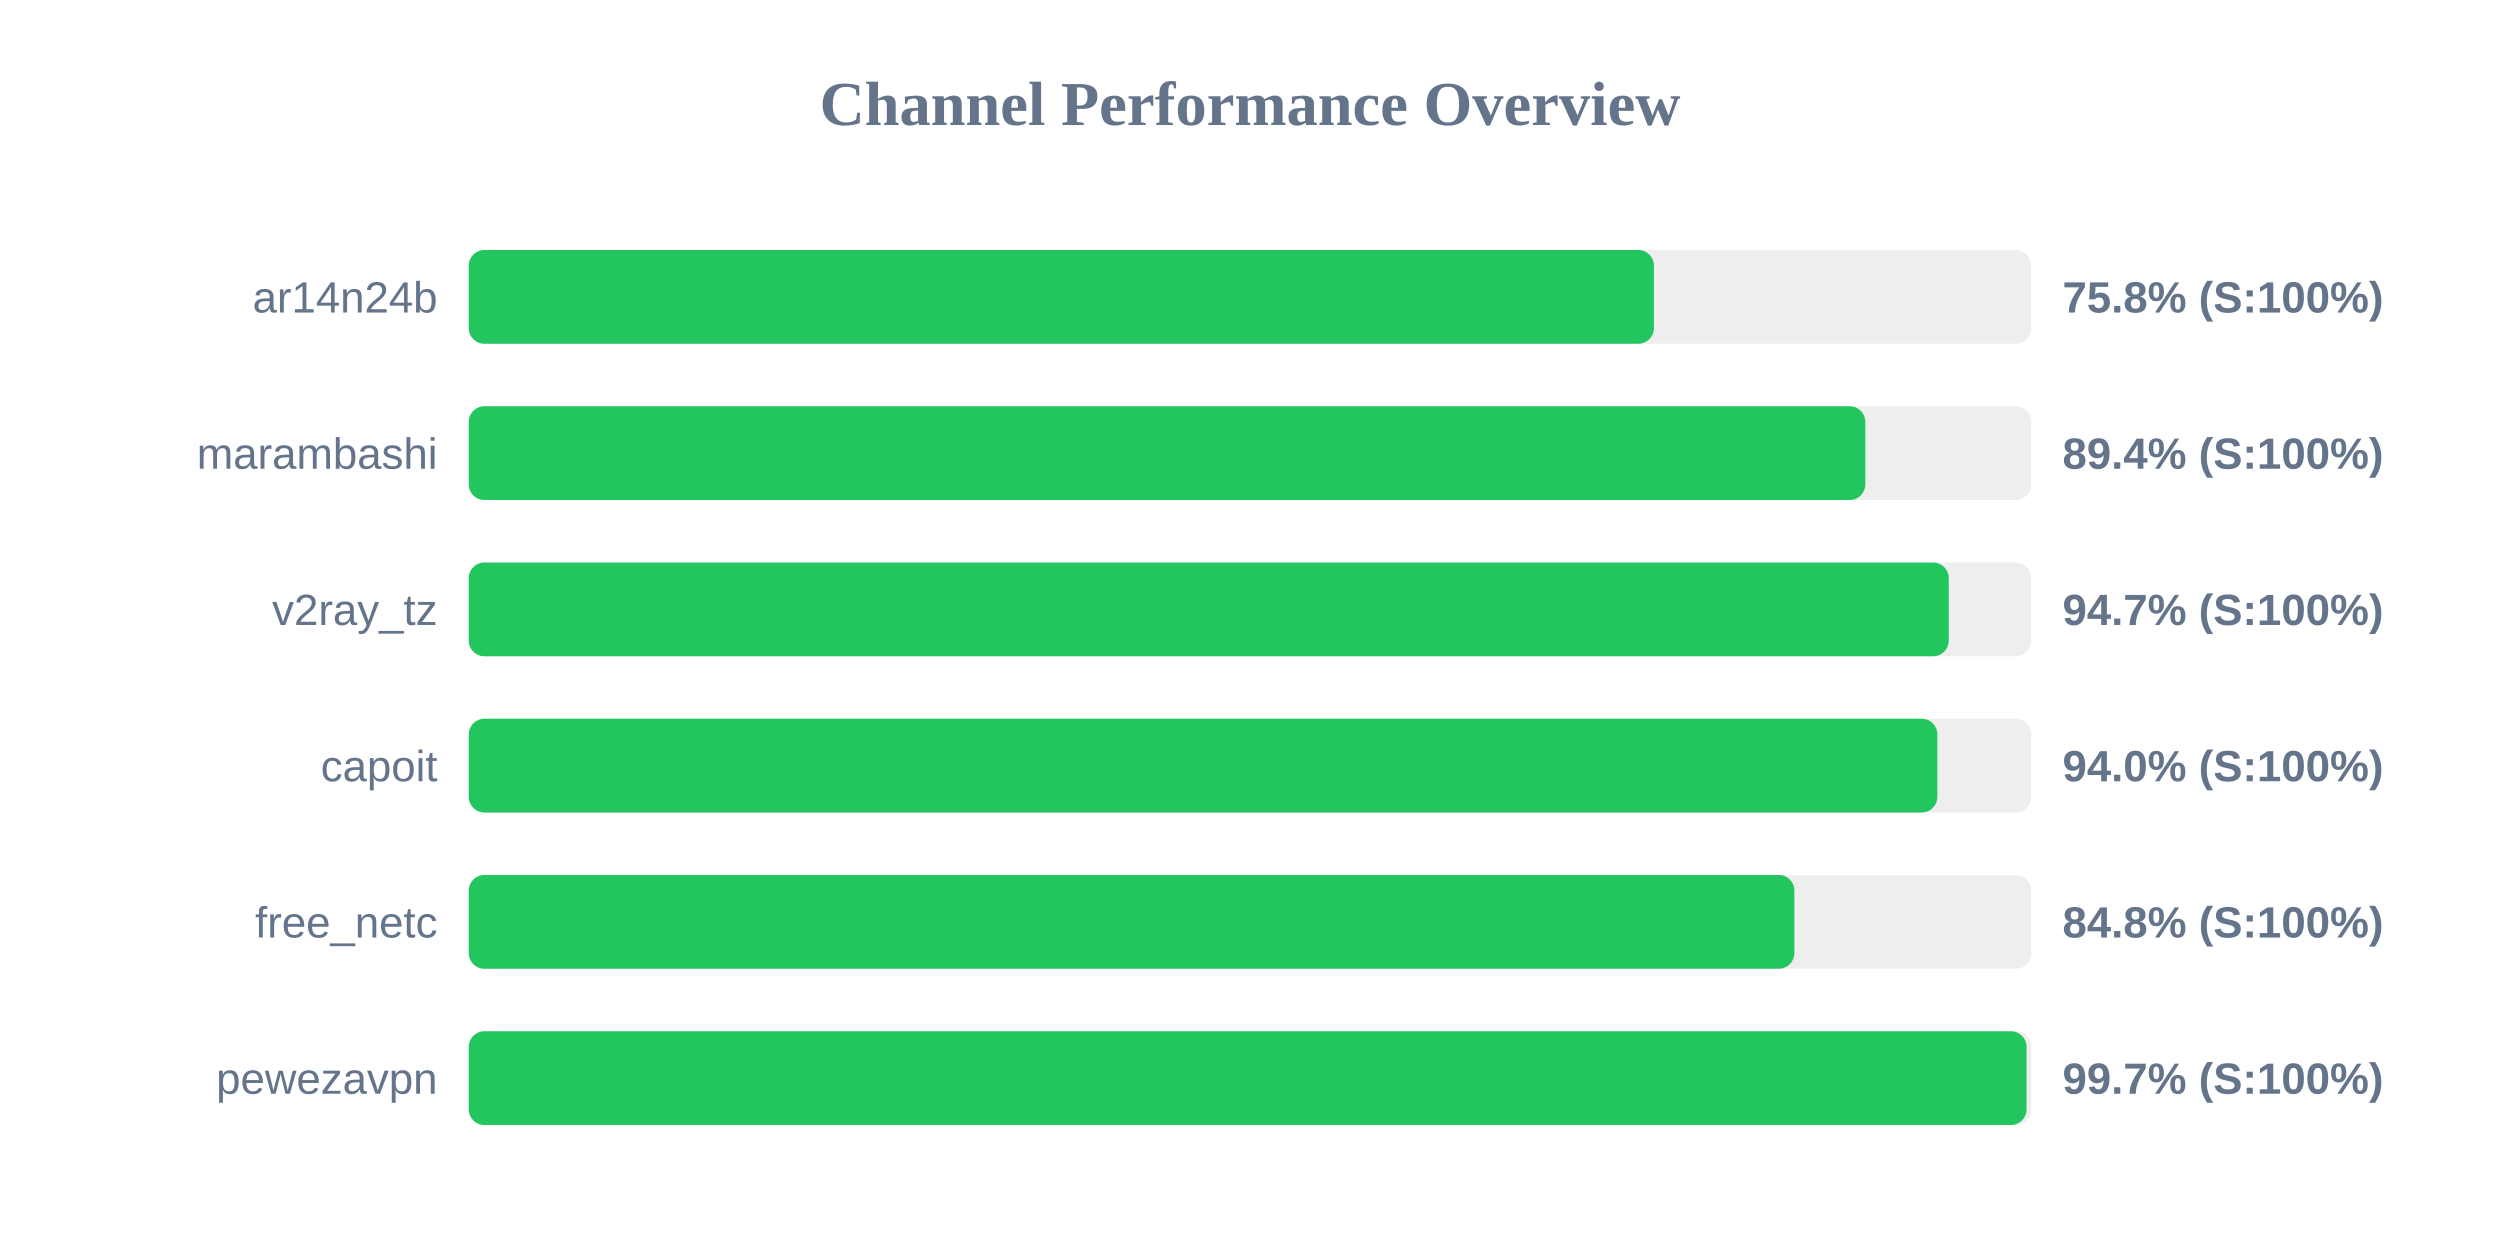
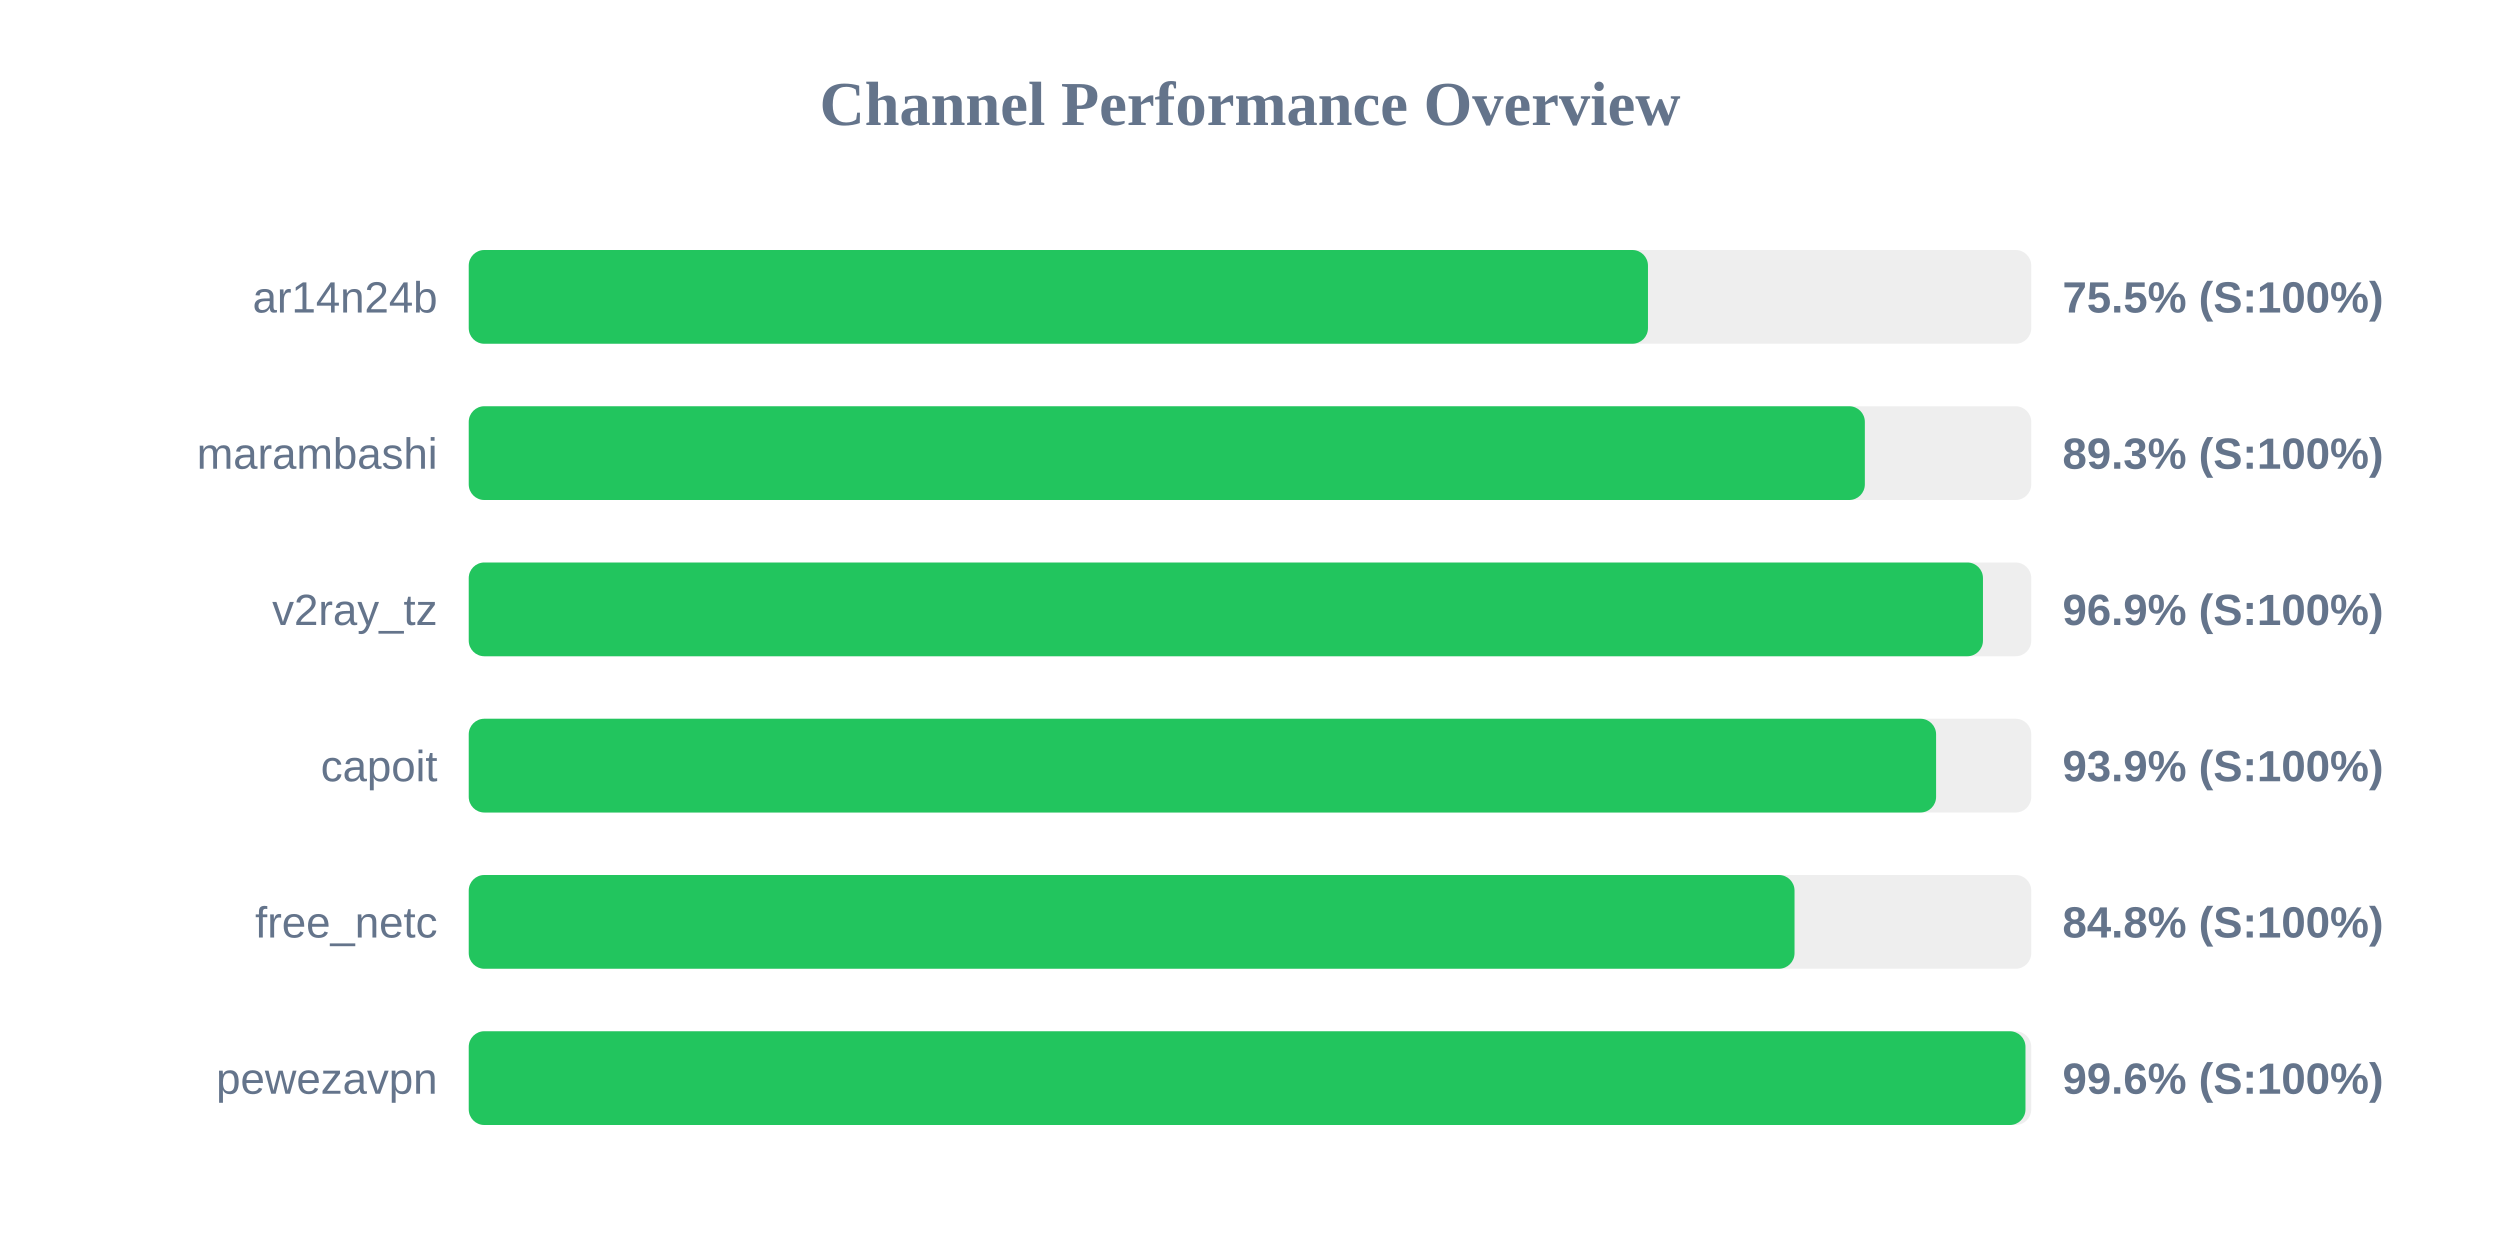
<svg xmlns="http://www.w3.org/2000/svg" width="800" height="400" version="1.1">
  <style>
        .row { font: 14px Arial; fill: #64748b; }
        .score { font: bold 14px Arial; fill: #64748b; }
    </style>
  <text x="400" y="40" text-anchor="middle" font-size="20px" font-weight="bold" fill="#64748b">Channel Performance Overview</text>
  <rect x="150" y="80" width="500" height="30" fill="#eee" rx="5" />
-   <rect x="150" y="80" width="379.25" height="30" fill="#22c55e" rx="5" />
+   <rect x="150" y="80" width="377.35" height="30" fill="#22c55e" rx="5" />
  <text x="140" y="100" text-anchor="end" class="row">ar14n24b</text>
-   <text x="660" y="100" text-anchor="start" class="score">75.8% (S:100%)</text>
+   <text x="660" y="100" text-anchor="start" class="score">75.5% (S:100%)</text>
  <rect x="150" y="130" width="500" height="30" fill="#eee" rx="5" />
-   <rect x="150" y="130" width="446.9" height="30" fill="#22c55e" rx="5" />
+   <rect x="150" y="130" width="446.75" height="30" fill="#22c55e" rx="5" />
  <text x="140" y="150" text-anchor="end" class="row">marambashi</text>
-   <text x="660" y="150" text-anchor="start" class="score">89.4% (S:100%)</text>
+   <text x="660" y="150" text-anchor="start" class="score">89.3% (S:100%)</text>
  <rect x="150" y="180" width="500" height="30" fill="#eee" rx="5" />
-   <rect x="150" y="180" width="473.6" height="30" fill="#22c55e" rx="5" />
+   <rect x="150" y="180" width="484.55" height="30" fill="#22c55e" rx="5" />
  <text x="140" y="200" text-anchor="end" class="row">v2ray_tz</text>
-   <text x="660" y="200" text-anchor="start" class="score">94.7% (S:100%)</text>
+   <text x="660" y="200" text-anchor="start" class="score">96.9% (S:100%)</text>
  <rect x="150" y="230" width="500" height="30" fill="#eee" rx="5" />
-   <rect x="150" y="230" width="469.95" height="30" fill="#22c55e" rx="5" />
+   <rect x="150" y="230" width="469.55" height="30" fill="#22c55e" rx="5" />
  <text x="140" y="250" text-anchor="end" class="row">capoit</text>
-   <text x="660" y="250" text-anchor="start" class="score">94.0% (S:100%)</text>
+   <text x="660" y="250" text-anchor="start" class="score">93.9% (S:100%)</text>
  <rect x="150" y="280" width="500" height="30" fill="#eee" rx="5" />
-   <rect x="150" y="280" width="424.2" height="30" fill="#22c55e" rx="5" />
+   <rect x="150" y="280" width="424.25" height="30" fill="#22c55e" rx="5" />
  <text x="140" y="300" text-anchor="end" class="row">free_netc</text>
  <text x="660" y="300" text-anchor="start" class="score">84.8% (S:100%)</text>
  <rect x="150" y="330" width="500" height="30" fill="#eee" rx="5" />
-   <rect x="150" y="330" width="498.5" height="30" fill="#22c55e" rx="5" />
+   <rect x="150" y="330" width="498.15" height="30" fill="#22c55e" rx="5" />
  <text x="140" y="350" text-anchor="end" class="row">pewezavpn</text>
-   <text x="660" y="350" text-anchor="start" class="score">99.7% (S:100%)</text>
+   <text x="660" y="350" text-anchor="start" class="score">99.6% (S:100%)</text>
</svg>
